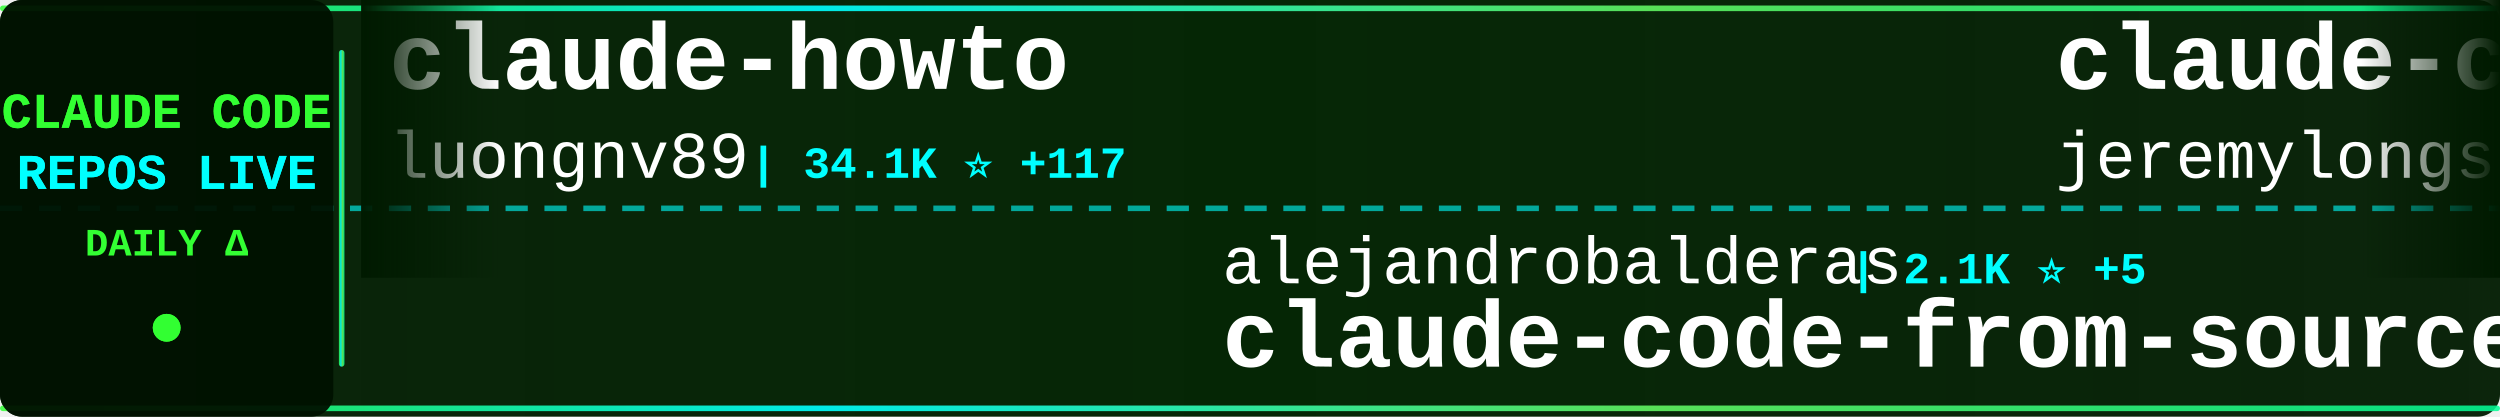
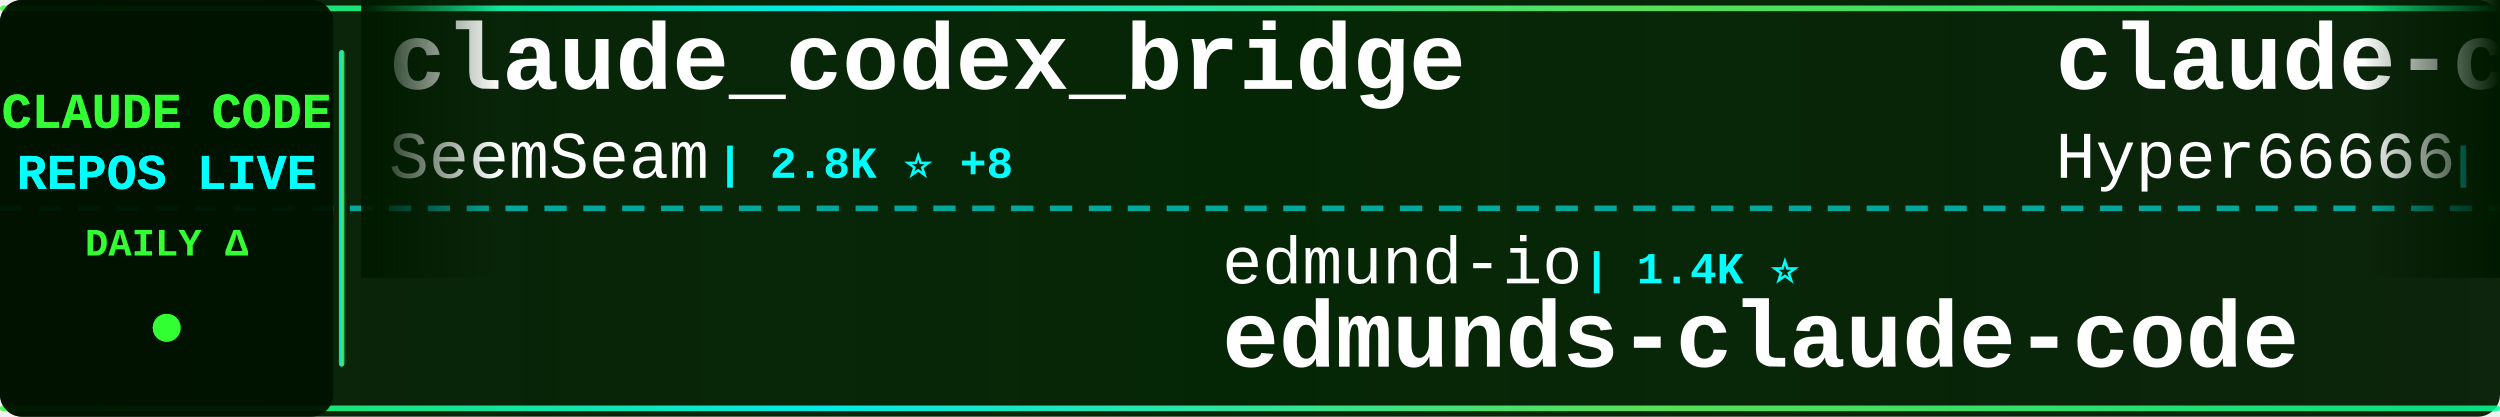
<svg xmlns="http://www.w3.org/2000/svg" width="900" height="150">
  <defs>
    <linearGradient id="tickerBg" x1="0%" y1="0%" x2="100%" y2="0%">
      <stop offset="0%" style="stop-color:#001a00;stop-opacity:0.95" />
      <stop offset="50%" style="stop-color:#002200;stop-opacity:0.98" />
      <stop offset="100%" style="stop-color:#001a00;stop-opacity:0.95" />
    </linearGradient>
    <linearGradient id="borderGrad" x1="0%" y1="0%" x2="100%" y2="0%">
      <stop offset="0%" style="stop-color:#33ff33;stop-opacity:0.85">
        <animate attributeName="stop-opacity" values="0.85;1;0.85" dur="2s" repeatCount="indefinite" />
      </stop>
      <stop offset="33%" style="stop-color:#00ffff;stop-opacity:0.9">
        <animate attributeName="stop-opacity" values="0.9;1;0.9" dur="2.2s" repeatCount="indefinite" />
      </stop>
      <stop offset="66%" style="stop-color:#66ff66;stop-opacity:0.85">
        <animate attributeName="stop-opacity" values="0.85;1;0.85" dur="1.8s" repeatCount="indefinite" />
      </stop>
      <stop offset="100%" style="stop-color:#00ff99;stop-opacity:0.85">
        <animate attributeName="stop-opacity" values="0.85;1;0.85" dur="2s" repeatCount="indefinite" />
      </stop>
    </linearGradient>
    <filter id="textGlow">
      <feGaussianBlur stdDeviation="0.1" result="coloredBlur" />
      <feMerge>
        <feMergeNode in="coloredBlur" />
        <feMergeNode in="SourceGraphic" />
      </feMerge>
    </filter>
    <filter id="metricGlow">
      <feGaussianBlur stdDeviation="0.2" result="coloredBlur" />
      <feMerge>
        <feMergeNode in="coloredBlur" />
        <feMergeNode in="SourceGraphic" />
      </feMerge>
    </filter>
    <linearGradient id="leftFade" x1="0%" y1="0%" x2="100%" y2="0%">
      <stop offset="0%" style="stop-color:#001a00;stop-opacity:1" />
      <stop offset="100%" style="stop-color:#001a00;stop-opacity:0" />
    </linearGradient>
    <linearGradient id="rightFade" x1="0%" y1="0%" x2="100%" y2="0%">
      <stop offset="0%" style="stop-color:#001a00;stop-opacity:0" />
      <stop offset="100%" style="stop-color:#001a00;stop-opacity:1" />
    </linearGradient>
  </defs>
  <rect width="900" height="150" fill="url(#tickerBg)" rx="8" />
  <rect x="0" y="2" width="900" height="2" fill="url(#borderGrad)" rx="1" />
  <rect x="0" y="146" width="900" height="2" fill="url(#borderGrad)" rx="1" />
  <line x1="0" y1="75" x2="900" y2="75" stroke="#00ffff" stroke-width="2" stroke-dasharray="8 6" opacity="0.6" />
  <rect x="0" y="0" width="120" height="150" fill="#001100" opacity="0.95" rx="8" />
  <text x="60" y="46" font-family="'Courier New', monospace" font-size="18" font-weight="bold" fill="#33ff33" text-anchor="middle" filter="url(#textGlow)">
    CLAUDE CODE
  </text>
  <text x="60" y="68" font-family="'Courier New', monospace" font-size="18" font-weight="bold" fill="#00ffff" text-anchor="middle" filter="url(#textGlow)">
    REPOS LIVE
  </text>
  <text x="60" y="92" font-family="'Courier New', monospace" font-size="14" font-weight="bold" fill="#33ff33" text-anchor="middle">
    DAILY Δ
  </text>
  <circle cx="60" cy="118" r="5" fill="#33ff33" filter="url(#metricGlow)">
    <animate attributeName="r" values="4;6;4" dur="1.5s" repeatCount="indefinite" />
    <animate attributeName="opacity" values="0.6;1;0.6" dur="1.5s" repeatCount="indefinite" />
  </circle>
  <rect x="122" y="18" width="2" height="114" fill="url(#borderGrad)" rx="1" />
  <clipPath id="tickerClip">
    <rect x="130" y="0" width="770" height="150" />
  </clipPath>
  <g clip-path="url(#tickerClip)">
    <g id="tickerItems">
      <animateTransform attributeName="transform" attributeType="XML" type="translate" from="0 0" to="-3000 0" dur="54s" repeatCount="indefinite" />
      <g transform="translate(0, 0)">
-         <text x="140" y="32" font-family="'Courier New', monospace" font-size="34" font-weight="bold" fill="#ffffff">claude-howto</text>
-         <text x="140" y="64" font-family="'Courier New', monospace" font-size="24" font-weight="normal" fill="#ffffff" opacity="1.0">luongnv89</text>
-         <text x="270" y="64" font-family="'Courier New', monospace" font-size="16" font-weight="bold" fill="#00ffff"> | 34.1K ⭐ +117</text>
+         <text x="140" y="32" font-family="'Courier New', monospace" font-size="34" font-weight="bold" fill="#ffffff">claude_codex_bridge</text>
+         <text x="140" y="64" font-family="'Courier New', monospace" font-size="24" font-weight="normal" fill="#ffffff" opacity="1.0">SeemSeam</text>
+         <text x="258" y="64" font-family="'Courier New', monospace" font-size="16" font-weight="bold" fill="#00ffff"> | 2.8K ⭐ +8</text>
      </g>
      <g transform="translate(300, 0)">
-         <text x="140" y="102" font-family="'Courier New', monospace" font-size="24" font-weight="normal" fill="#ffffff" opacity="1.0">alejandrobalderas</text>
-         <text x="366" y="102" font-family="'Courier New', monospace" font-size="16" font-weight="bold" fill="#00ffff"> | 2.1K ⭐ +5</text>
-         <text x="140" y="132" font-family="'Courier New', monospace" font-size="34" font-weight="bold" fill="#ffffff">claude-code-from-source</text>
+         <text x="140" y="102" font-family="'Courier New', monospace" font-size="24" font-weight="normal" fill="#ffffff" opacity="1.0">edmund-io</text>
+         <text x="270" y="102" font-family="'Courier New', monospace" font-size="16" font-weight="bold" fill="#00ffff"> | 1.4K ⭐</text>
+         <text x="140" y="132" font-family="'Courier New', monospace" font-size="34" font-weight="bold" fill="#ffffff">edmunds-claude-code</text>
      </g>
      <g transform="translate(600, 0)">
-         <text x="140" y="32" font-family="'Courier New', monospace" font-size="34" font-weight="bold" fill="#ffffff">claude-code-plugins-plus...</text>
-         <text x="140" y="64" font-family="'Courier New', monospace" font-size="24" font-weight="normal" fill="#ffffff" opacity="1.0">jeremylongshore</text>
-         <text x="342" y="64" font-family="'Courier New', monospace" font-size="16" font-weight="bold" fill="#00ffff"> | 2.2K ⭐ +4</text>
+         <text x="140" y="32" font-family="'Courier New', monospace" font-size="34" font-weight="bold" fill="#ffffff">claude-code-sourcemap</text>
+         <text x="140" y="64" font-family="'Courier New', monospace" font-size="24" font-weight="normal" fill="#ffffff" opacity="1.0">Hyper66666</text>
+         <text x="282" y="64" font-family="'Courier New', monospace" font-size="16" font-weight="bold" fill="#00ffff"> | 214 ⭐</text>
      </g>
      <g transform="translate(900, 0)">
-         <text x="140" y="102" font-family="'Courier New', monospace" font-size="24" font-weight="normal" fill="#ffffff" opacity="1.0">affaan-m</text>
-         <text x="258" y="102" font-family="'Courier New', monospace" font-size="16" font-weight="bold" fill="#00ffff"> | 190.5K ⭐ +1.5K</text>
-         <text x="140" y="132" font-family="'Courier New', monospace" font-size="34" font-weight="bold" fill="#ffffff">ECC</text>
+         <text x="140" y="102" font-family="'Courier New', monospace" font-size="24" font-weight="normal" fill="#ffffff" opacity="1.0">oboard</text>
+         <text x="234" y="102" font-family="'Courier New', monospace" font-size="16" font-weight="bold" fill="#00ffff"> | 3.1K ⭐ +2</text>
+         <text x="140" y="132" font-family="'Courier New', monospace" font-size="34" font-weight="bold" fill="#ffffff">claude-code-rev</text>
      </g>
      <g transform="translate(1200, 0)">
-         <text x="140" y="32" font-family="'Courier New', monospace" font-size="34" font-weight="bold" fill="#ffffff">claude-code-infrastructu...</text>
-         <text x="140" y="64" font-family="'Courier New', monospace" font-size="24" font-weight="normal" fill="#ffffff" opacity="1.0">diet103</text>
-         <text x="246" y="64" font-family="'Courier New', monospace" font-size="16" font-weight="bold" fill="#00ffff"> | 9.7K ⭐ +3</text>
+         <text x="140" y="32" font-family="'Courier New', monospace" font-size="34" font-weight="bold" fill="#ffffff">claude-code-router</text>
+         <text x="140" y="64" font-family="'Courier New', monospace" font-size="24" font-weight="normal" fill="#ffffff" opacity="1.0">musistudio</text>
+         <text x="282" y="64" font-family="'Courier New', monospace" font-size="16" font-weight="bold" fill="#00ffff"> | 34.4K ⭐ +63</text>
      </g>
      <g transform="translate(1500, 0)">
-         <text x="140" y="102" font-family="'Courier New', monospace" font-size="24" font-weight="normal" fill="#ffffff" opacity="1.0">darcyegb</text>
-         <text x="258" y="102" font-family="'Courier New', monospace" font-size="16" font-weight="bold" fill="#00ffff"> | 701 ⭐</text>
-         <text x="140" y="132" font-family="'Courier New', monospace" font-size="34" font-weight="bold" fill="#ffffff">ClaudeCodeAgents</text>
+         <text x="140" y="102" font-family="'Courier New', monospace" font-size="24" font-weight="normal" fill="#ffffff" opacity="1.0">anthropics</text>
+         <text x="282" y="102" font-family="'Courier New', monospace" font-size="16" font-weight="bold" fill="#00ffff"> | 27.3K ⭐ +759</text>
+         <text x="140" y="132" font-family="'Courier New', monospace" font-size="34" font-weight="bold" fill="#ffffff">claude-plugins-official</text>
      </g>
      <g transform="translate(1800, 0)">
-         <text x="140" y="32" font-family="'Courier New', monospace" font-size="34" font-weight="bold" fill="#ffffff">claude-code-local</text>
-         <text x="140" y="64" font-family="'Courier New', monospace" font-size="24" font-weight="normal" fill="#ffffff" opacity="1.0">nicedreamzapp</text>
-         <text x="318" y="64" font-family="'Courier New', monospace" font-size="16" font-weight="bold" fill="#00ffff"> | 2.7K ⭐ +4</text>
+         <text x="140" y="32" font-family="'Courier New', monospace" font-size="34" font-weight="bold" fill="#ffffff">ClaudeCodeAgents</text>
+         <text x="140" y="64" font-family="'Courier New', monospace" font-size="24" font-weight="normal" fill="#ffffff" opacity="1.0">darcyegb</text>
+         <text x="258" y="64" font-family="'Courier New', monospace" font-size="16" font-weight="bold" fill="#00ffff"> | 701 ⭐</text>
      </g>
      <g transform="translate(2100, 0)">
-         <text x="140" y="102" font-family="'Courier New', monospace" font-size="24" font-weight="normal" fill="#ffffff" opacity="1.0">ChrisWiles</text>
-         <text x="282" y="102" font-family="'Courier New', monospace" font-size="16" font-weight="bold" fill="#00ffff"> | 5.9K ⭐ +3</text>
-         <text x="140" y="132" font-family="'Courier New', monospace" font-size="34" font-weight="bold" fill="#ffffff">claude-code-showcase</text>
+         <text x="140" y="102" font-family="'Courier New', monospace" font-size="24" font-weight="normal" fill="#ffffff" opacity="1.0">hangsman</text>
+         <text x="258" y="102" font-family="'Courier New', monospace" font-size="16" font-weight="bold" fill="#00ffff"> | 780 ⭐</text>
+         <text x="140" y="132" font-family="'Courier New', monospace" font-size="34" font-weight="bold" fill="#ffffff">claude-code-source</text>
      </g>
      <g transform="translate(2400, 0)">
-         <text x="140" y="32" font-family="'Courier New', monospace" font-size="34" font-weight="bold" fill="#ffffff">claude-coder</text>
-         <text x="140" y="64" font-family="'Courier New', monospace" font-size="24" font-weight="normal" fill="#ffffff" opacity="1.0">kodu-ai</text>
-         <text x="246" y="64" font-family="'Courier New', monospace" font-size="16" font-weight="bold" fill="#00ffff"> | 5.3K ⭐</text>
+         <text x="140" y="32" font-family="'Courier New', monospace" font-size="34" font-weight="bold" fill="#ffffff">claude-code-sourcemap</text>
+         <text x="140" y="64" font-family="'Courier New', monospace" font-size="24" font-weight="normal" fill="#ffffff" opacity="1.0">ChinaSiro</text>
+         <text x="270" y="64" font-family="'Courier New', monospace" font-size="16" font-weight="bold" fill="#00ffff"> | 9.2K ⭐ +8</text>
      </g>
      <g transform="translate(2700, 0)">
-         <text x="140" y="102" font-family="'Courier New', monospace" font-size="24" font-weight="normal" fill="#ffffff" opacity="1.0">centminmod</text>
-         <text x="282" y="102" font-family="'Courier New', monospace" font-size="16" font-weight="bold" fill="#00ffff"> | 2.3K ⭐ +2</text>
-         <text x="140" y="132" font-family="'Courier New', monospace" font-size="34" font-weight="bold" fill="#ffffff">my-claude-code-setup</text>
+         <text x="140" y="102" font-family="'Courier New', monospace" font-size="24" font-weight="normal" fill="#ffffff" opacity="1.0">VoltAgent</text>
+         <text x="270" y="102" font-family="'Courier New', monospace" font-size="16" font-weight="bold" fill="#00ffff"> | 20.5K ⭐ +72</text>
+         <text x="140" y="132" font-family="'Courier New', monospace" font-size="34" font-weight="bold" fill="#ffffff">awesome-claude-code-suba...</text>
      </g>
      <g transform="translate(3000, 0)">
-         <text x="140" y="32" font-family="'Courier New', monospace" font-size="34" font-weight="bold" fill="#ffffff">claude-howto</text>
-         <text x="140" y="64" font-family="'Courier New', monospace" font-size="24" font-weight="normal" fill="#ffffff" opacity="1.0">luongnv89</text>
-         <text x="270" y="64" font-family="'Courier New', monospace" font-size="16" font-weight="bold" fill="#00ffff"> | 34.1K ⭐ +117</text>
+         <text x="140" y="32" font-family="'Courier New', monospace" font-size="34" font-weight="bold" fill="#ffffff">claude_codex_bridge</text>
+         <text x="140" y="64" font-family="'Courier New', monospace" font-size="24" font-weight="normal" fill="#ffffff" opacity="1.0">SeemSeam</text>
+         <text x="258" y="64" font-family="'Courier New', monospace" font-size="16" font-weight="bold" fill="#00ffff"> | 2.8K ⭐ +8</text>
      </g>
      <g transform="translate(3300, 0)">
-         <text x="140" y="102" font-family="'Courier New', monospace" font-size="24" font-weight="normal" fill="#ffffff" opacity="1.0">alejandrobalderas</text>
-         <text x="366" y="102" font-family="'Courier New', monospace" font-size="16" font-weight="bold" fill="#00ffff"> | 2.1K ⭐ +5</text>
-         <text x="140" y="132" font-family="'Courier New', monospace" font-size="34" font-weight="bold" fill="#ffffff">claude-code-from-source</text>
+         <text x="140" y="102" font-family="'Courier New', monospace" font-size="24" font-weight="normal" fill="#ffffff" opacity="1.0">edmund-io</text>
+         <text x="270" y="102" font-family="'Courier New', monospace" font-size="16" font-weight="bold" fill="#00ffff"> | 1.4K ⭐</text>
+         <text x="140" y="132" font-family="'Courier New', monospace" font-size="34" font-weight="bold" fill="#ffffff">edmunds-claude-code</text>
      </g>
      <g transform="translate(3600, 0)">
-         <text x="140" y="32" font-family="'Courier New', monospace" font-size="34" font-weight="bold" fill="#ffffff">claude-code-plugins-plus...</text>
-         <text x="140" y="64" font-family="'Courier New', monospace" font-size="24" font-weight="normal" fill="#ffffff" opacity="1.0">jeremylongshore</text>
-         <text x="342" y="64" font-family="'Courier New', monospace" font-size="16" font-weight="bold" fill="#00ffff"> | 2.2K ⭐ +4</text>
+         <text x="140" y="32" font-family="'Courier New', monospace" font-size="34" font-weight="bold" fill="#ffffff">claude-code-sourcemap</text>
+         <text x="140" y="64" font-family="'Courier New', monospace" font-size="24" font-weight="normal" fill="#ffffff" opacity="1.0">Hyper66666</text>
+         <text x="282" y="64" font-family="'Courier New', monospace" font-size="16" font-weight="bold" fill="#00ffff"> | 214 ⭐</text>
      </g>
      <g transform="translate(3900, 0)">
-         <text x="140" y="102" font-family="'Courier New', monospace" font-size="24" font-weight="normal" fill="#ffffff" opacity="1.0">affaan-m</text>
-         <text x="258" y="102" font-family="'Courier New', monospace" font-size="16" font-weight="bold" fill="#00ffff"> | 190.5K ⭐ +1.5K</text>
-         <text x="140" y="132" font-family="'Courier New', monospace" font-size="34" font-weight="bold" fill="#ffffff">ECC</text>
+         <text x="140" y="102" font-family="'Courier New', monospace" font-size="24" font-weight="normal" fill="#ffffff" opacity="1.0">oboard</text>
+         <text x="234" y="102" font-family="'Courier New', monospace" font-size="16" font-weight="bold" fill="#00ffff"> | 3.1K ⭐ +2</text>
+         <text x="140" y="132" font-family="'Courier New', monospace" font-size="34" font-weight="bold" fill="#ffffff">claude-code-rev</text>
      </g>
    </g>
  </g>
  <rect x="130" y="0" width="50" height="100" fill="url(#leftFade)" />
  <rect x="850" y="0" width="50" height="100" fill="url(#rightFade)" />
</svg>
